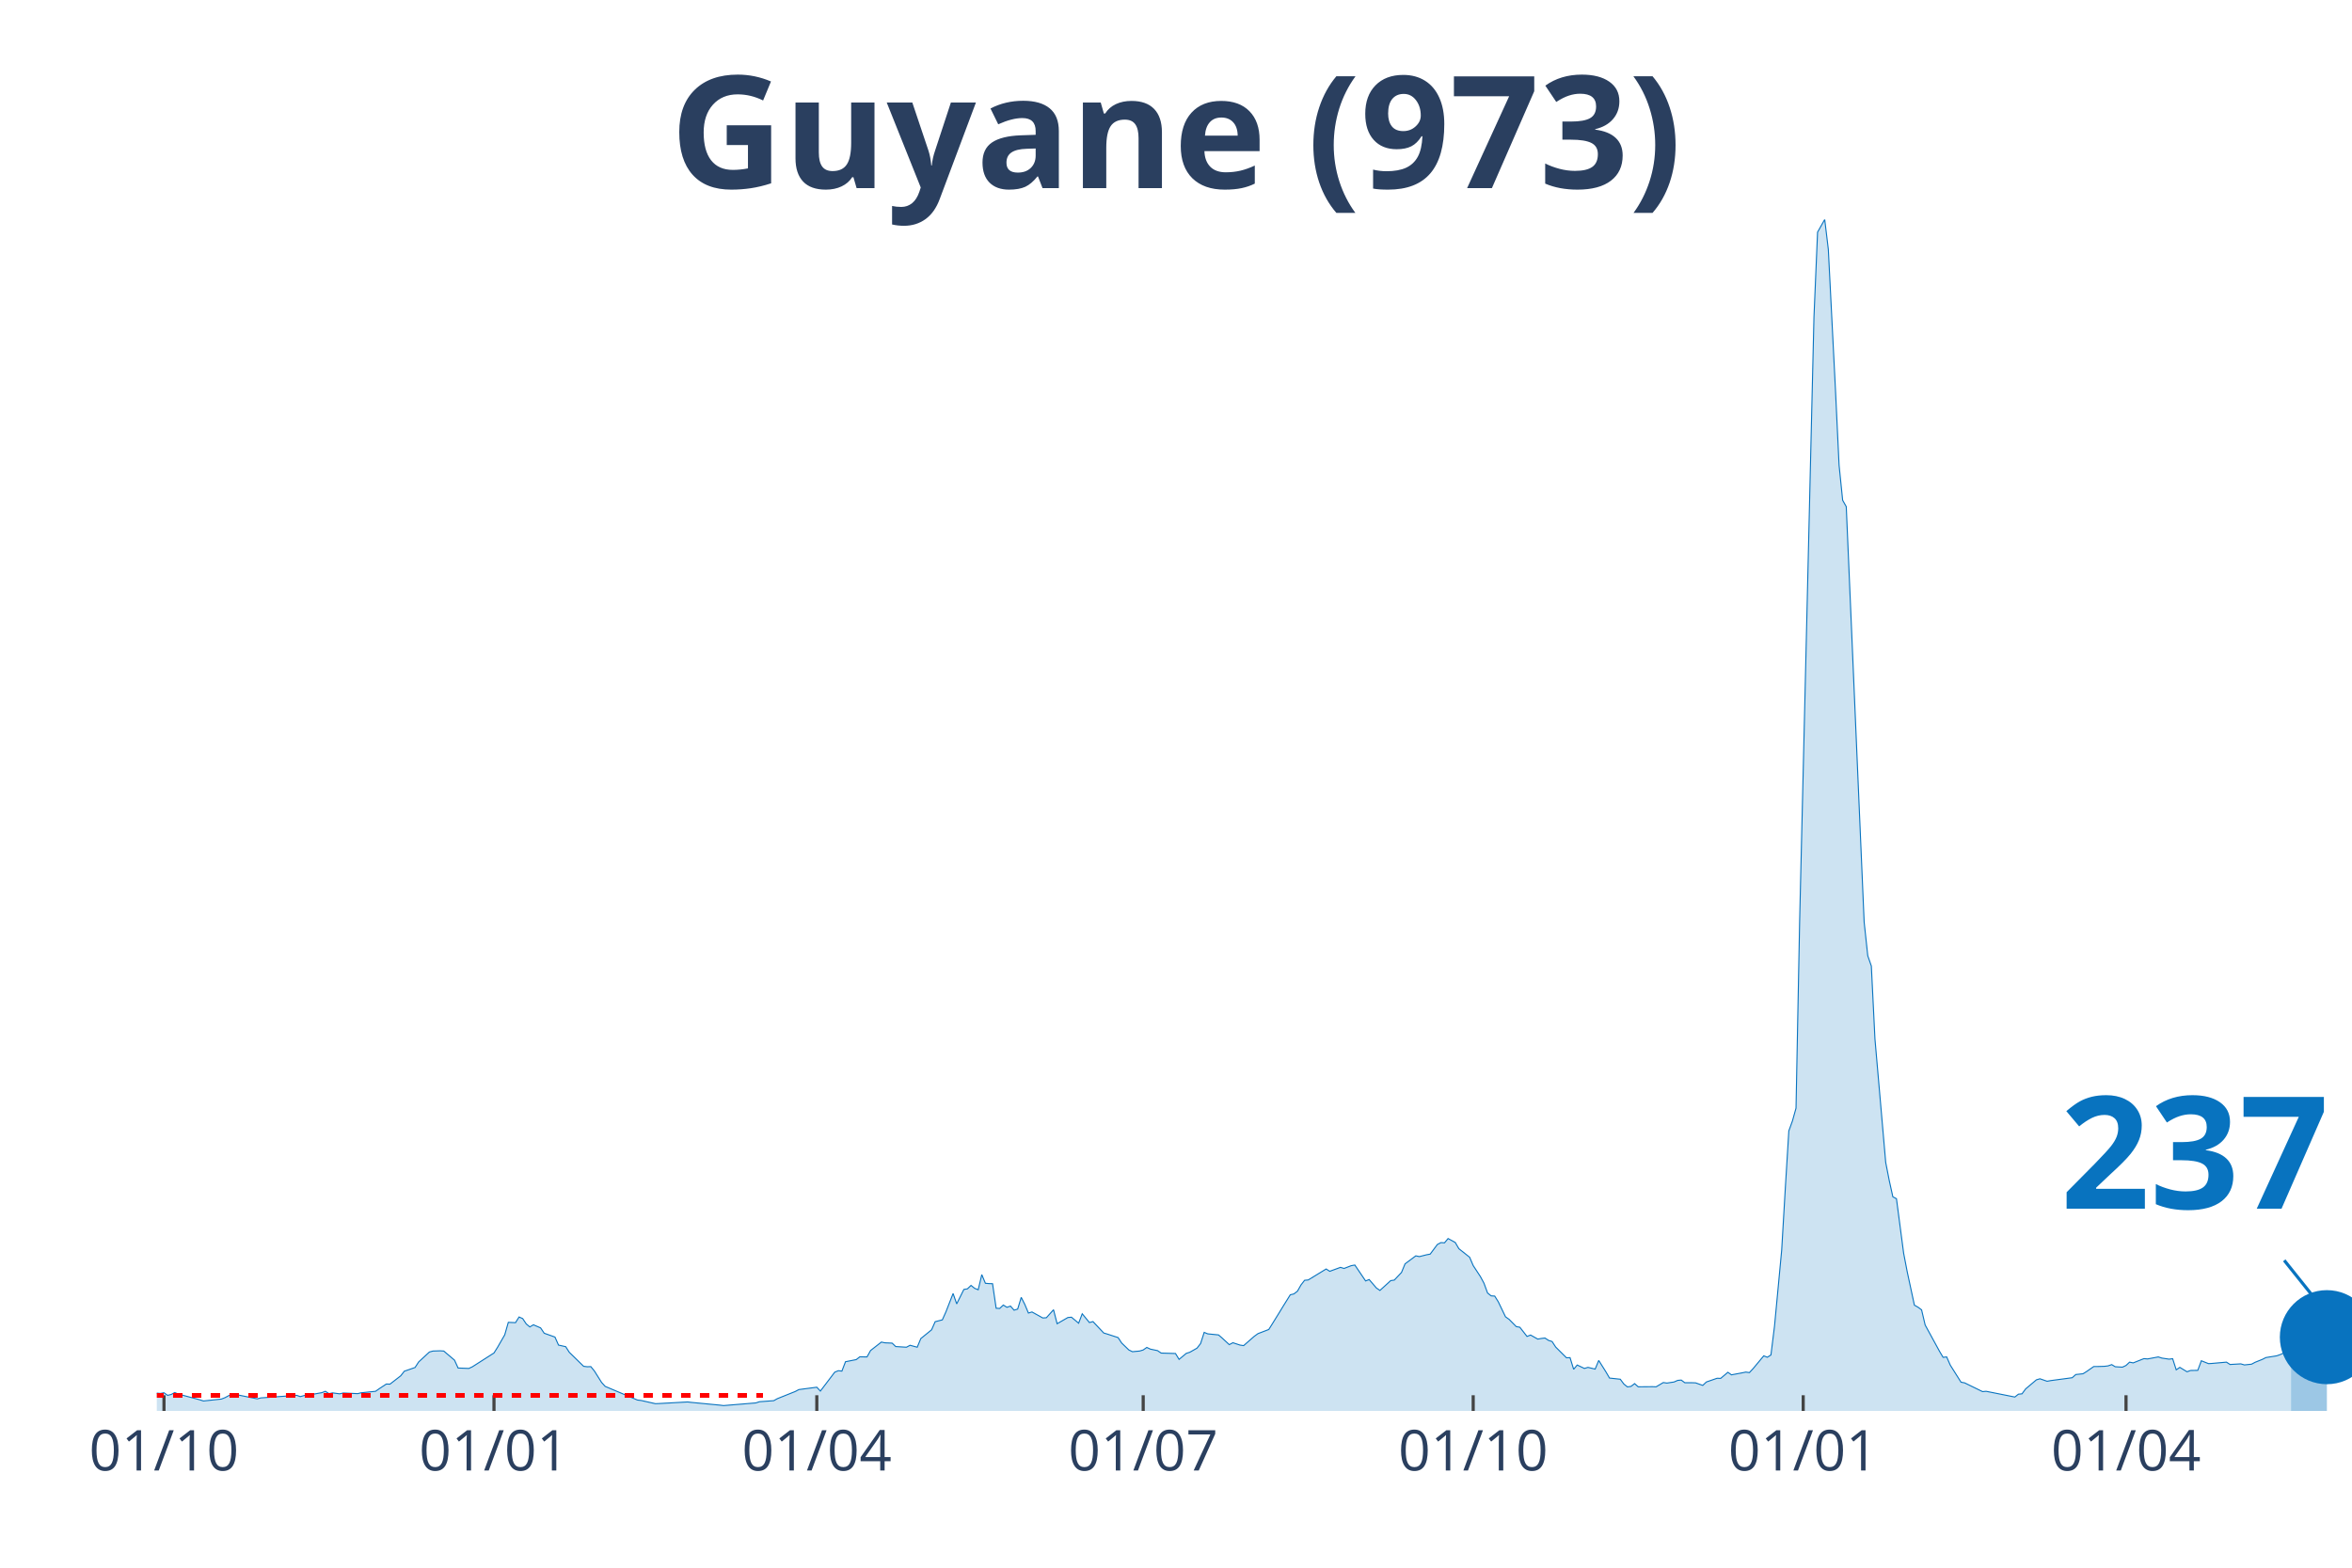
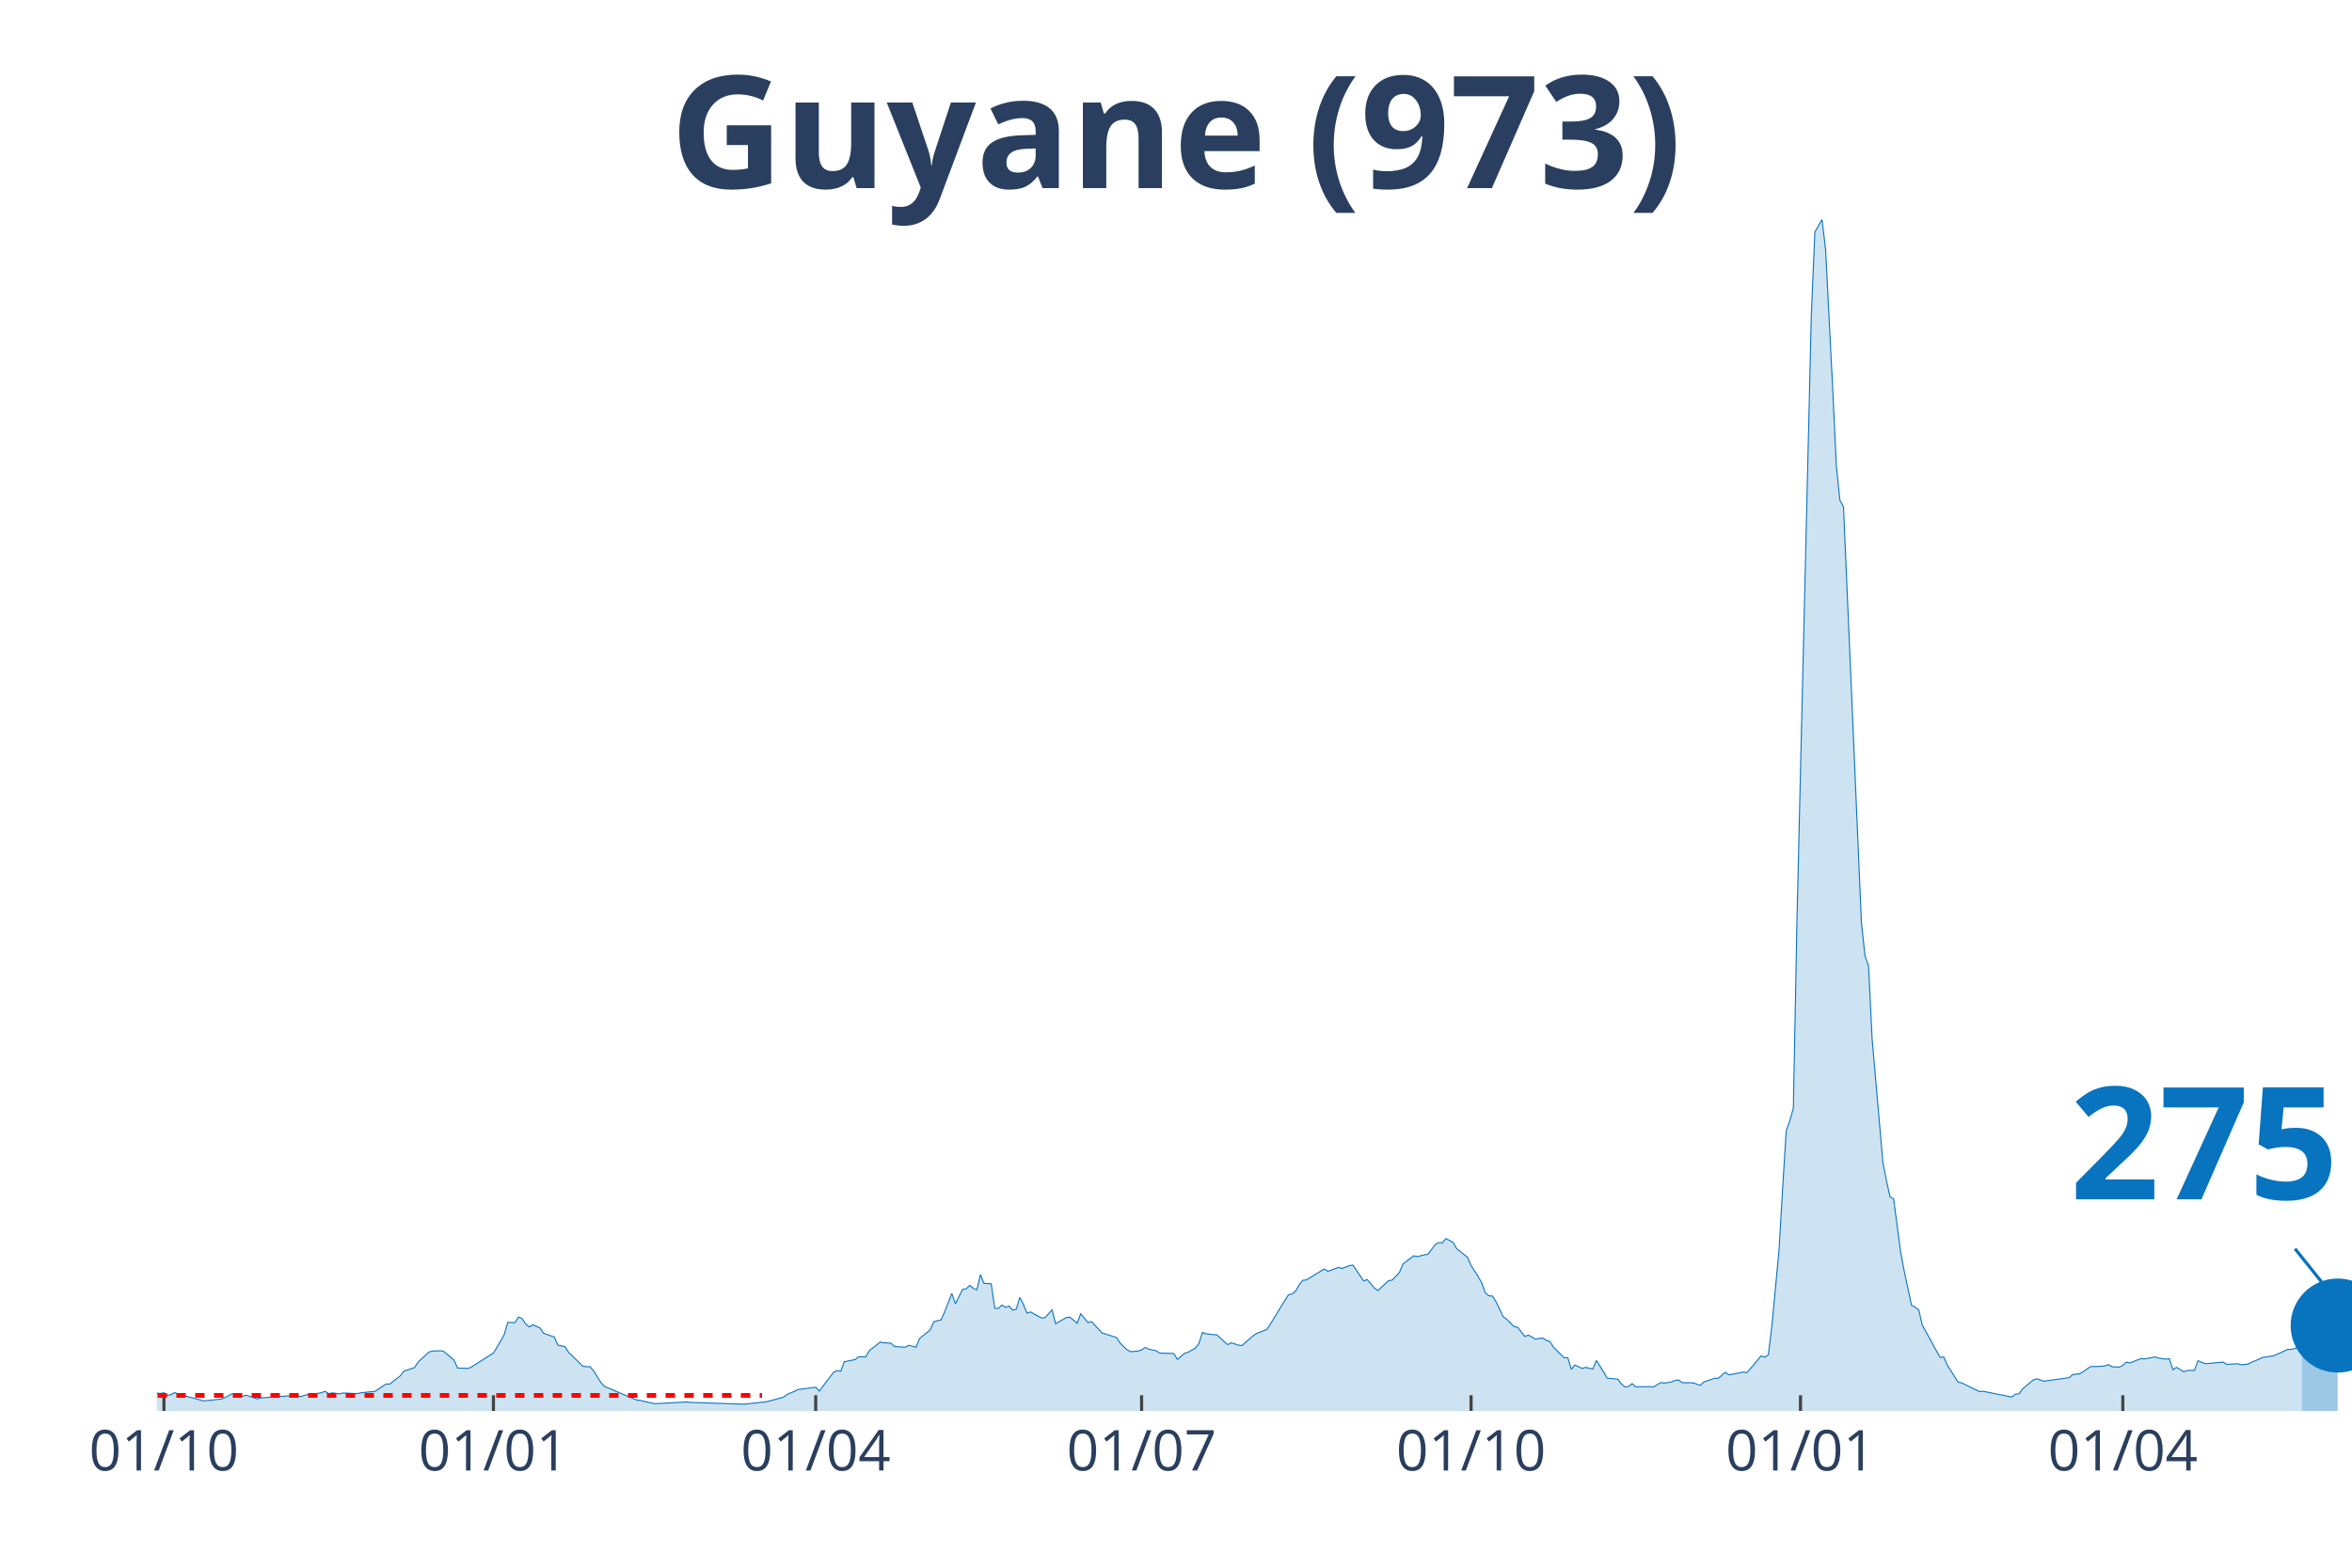
<svg xmlns="http://www.w3.org/2000/svg" class="main-svg" width="1125" height="750" style="" viewBox="0 0 750 500">
  <rect x="0" y="0" width="750" height="500" style="fill: rgb(0, 0, 0); fill-opacity: 0;" />
-   <defs id="defs-5c415f">
+   <defs id="defs-452949">
    <g class="clips">
-       <clipPath id="clip5c415fxyplot" class="plotclip">
+       <clipPath id="clip452949xyplot" class="plotclip">
        <rect width="700" height="380" />
      </clipPath>
-       <clipPath class="axesclip" id="clip5c415fx">
+       <clipPath class="axesclip" id="clip452949x">
        <rect x="50" y="0" width="700" height="500" />
      </clipPath>
-       <clipPath class="axesclip" id="clip5c415fy">
+       <clipPath class="axesclip" id="clip452949y">
        <rect x="0" y="70" width="750" height="380" />
      </clipPath>
-       <clipPath class="axesclip" id="clip5c415fxy">
+       <clipPath class="axesclip" id="clip452949xy">
        <rect x="50" y="70" width="700" height="380" />
      </clipPath>
    </g>
    <g class="gradients" />
-     <g class="patterns" />
  </defs>
  <g class="bglayer">
    <rect class="bg" x="50" y="70" width="700" height="380" style="fill: rgb(0, 0, 0); fill-opacity: 0; stroke-width: 0;" />
  </g>
  <g class="layer-below">
    <g class="imagelayer" />
    <g class="shapelayer" />
  </g>
  <g class="cartesianlayer">
    <g class="subplot xy">
      <g class="layer-subplot">
        <g class="shapelayer" />
        <g class="imagelayer" />
      </g>
      <g class="gridlayer">
        <g class="x">
-           <path class="xgrid crisp" transform="translate(52.29,0)" d="M0,70v380" style="stroke: rgb(255, 255, 255); stroke-opacity: 1; stroke-width: 1px;" />
-           <path class="xgrid crisp" transform="translate(157.52,0)" d="M0,70v380" style="stroke: rgb(255, 255, 255); stroke-opacity: 1; stroke-width: 1px;" />
-           <path class="xgrid crisp" transform="translate(260.46,0)" d="M0,70v380" style="stroke: rgb(255, 255, 255); stroke-opacity: 1; stroke-width: 1px;" />
-           <path class="xgrid crisp" transform="translate(364.54,0)" d="M0,70v380" style="stroke: rgb(255, 255, 255); stroke-opacity: 1; stroke-width: 1px;" />
-           <path class="xgrid crisp" transform="translate(469.77,0)" d="M0,70v380" style="stroke: rgb(255, 255, 255); stroke-opacity: 1; stroke-width: 1px;" />
-           <path class="xgrid crisp" transform="translate(575,0)" d="M0,70v380" style="stroke: rgb(255, 255, 255); stroke-opacity: 1; stroke-width: 1px;" />
-           <path class="xgrid crisp" transform="translate(677.94,0)" d="M0,70v380" style="stroke: rgb(255, 255, 255); stroke-opacity: 1; stroke-width: 1px;" />
+           <path class="xgrid crisp" transform="translate(52.28,0)" d="M0,70v380" style="stroke: rgb(255, 255, 255); stroke-opacity: 1; stroke-width: 1px;" />
+           <path class="xgrid crisp" transform="translate(157.34,0)" d="M0,70v380" style="stroke: rgb(255, 255, 255); stroke-opacity: 1; stroke-width: 1px;" />
+           <path class="xgrid crisp" transform="translate(260.11,0)" d="M0,70v380" style="stroke: rgb(255, 255, 255); stroke-opacity: 1; stroke-width: 1px;" />
+           <path class="xgrid crisp" transform="translate(364.03,0)" d="M0,70v380" style="stroke: rgb(255, 255, 255); stroke-opacity: 1; stroke-width: 1px;" />
+           <path class="xgrid crisp" transform="translate(469.09,0)" d="M0,70v380" style="stroke: rgb(255, 255, 255); stroke-opacity: 1; stroke-width: 1px;" />
+           <path class="xgrid crisp" transform="translate(574.14,0)" d="M0,70v380" style="stroke: rgb(255, 255, 255); stroke-opacity: 1; stroke-width: 1px;" />
+           <path class="xgrid crisp" transform="translate(676.92,0)" d="M0,70v380" style="stroke: rgb(255, 255, 255); stroke-opacity: 1; stroke-width: 1px;" />
        </g>
        <g class="y" />
      </g>
      <g class="zerolinelayer" />
      <path class="xlines-below" />
      <path class="ylines-below" />
      <g class="overlines-below" />
      <g class="xaxislayer-below" />
      <g class="yaxislayer-below" />
      <g class="overaxes-below" />
-       <g class="plot" transform="translate(50,70)" clip-path="url(#clip5c415fxyplot)">
+       <g class="plot" transform="translate(50, 70)" clip-path="url('#clip452949xyplot')">
        <g class="scatterlayer mlayer">
-           <g class="trace scatter trace4170c1" style="stroke-miterlimit: 2;">
+           <g class="trace scatter trace977afc" style="stroke-miterlimit: 2;">
            <g class="fills">
              <g>
-                 <path class="js-fill" d="M680.56,380L-155.56,380L-155.56,379.74L-152.12,378.55L-150.98,377.62L-145.26,374.62L-144.12,374.83L-133.82,371.97L-132.68,370.54L-129.25,365.98L-128.1,362.71L-123.53,356.72L-122.39,348.72L-115.52,334.52L-114.38,335.27L-113.24,335.64L-112.09,338.5L-110.95,338.88L-109.8,336.26L-107.52,334.9L-106.37,336.97L-105.23,336.6L-104.08,333.19L-102.94,333.26L-101.8,335.85L-100.65,336.22L-99.51,338.88L-96.08,343.03L-94.93,346.06L-92.65,348.75L-91.5,352.15L-88.07,358.32L-86.93,358.93L-85.78,357.29L-84.64,358.42L-83.5,357.19L-82.35,355.93L-81.21,357.84L-77.78,357.09L-76.63,358.01L-68.63,365.06L-67.48,364.58L-64.05,367.17L-62.91,367.85L-59.48,369.04L-58.33,369.17L-56.05,369.31L-54.9,369.41L-43.46,372.31L-42.32,371.63L-37.75,371.83L-36.6,370.81L-34.31,371.08L-33.17,371.76L-28.59,372.58L-27.45,372.95L-25.16,372.34L-24.02,372.89L-20.59,373.5L-19.44,373.6L-17.16,374.89L-16.01,374.55L-10.29,374.69L-9.15,374.04L-6.86,374.04L-5.72,373.94L-3.43,373.6L-2.29,374.14L1.14,374.42L2.29,374.21L3.43,375.03L4.58,374.76L5.72,374.14L6.86,374.62L13.73,376.46L14.87,376.83L20.59,376.22L21.73,375.78L24.02,374.55L25.16,374.76L32.03,376.15L33.17,375.85L44.61,375.03L45.75,375.44L49.18,374.49L50.33,374.59L52.61,374.18L53.76,373.74L54.9,374.49L56.05,374.25L58.33,374.55L59.48,374.28L64.05,374.49L65.2,374.21L69.77,373.74L70.92,372.92L73.2,371.42L74.35,371.46L77.78,368.8L78.92,367.34L82.35,366.15L83.5,364.38L86.93,361.21L88.07,360.9L90.36,360.83L91.5,360.9L94.93,363.8L96.08,366.32L99.51,366.45L100.65,365.91L107.52,361.52L108.66,359.71L110.95,355.73L112.09,351.75L114.38,351.85L115.52,350.04L116.67,350.55L117.81,352.26L118.95,353.21L120.1,352.53L122.39,353.52L123.53,355.22L126.96,356.44L128.1,359L130.39,359.51L131.54,361.31L136.11,365.77L137.25,365.91L138.4,365.87L139.54,367.27L141.83,370.91L142.97,372.17L153.27,376.53L154.41,376.66L158.99,377.69L160.13,377.65L169.28,377.14L170.42,377.28L179.58,378.16L180.72,378.3L191.01,377.45L192.16,377.07L196.73,376.73L197.88,376.09L203.59,373.8L204.74,373.19L210.46,372.44L211.6,373.67L216.18,367.64L217.32,367.17L218.46,367.3L219.61,364.31L223.04,363.63L224.18,362.74L226.47,362.78L227.61,360.73L231.05,358.04L232.19,358.28L234.48,358.38L235.62,359.47L239.05,359.68L240.2,359.06L242.48,359.68L243.63,356.92L247.06,354.13L248.2,351.54L250.49,350.96L251.63,348.41L253.92,342.55L255.07,345.86L257.35,341.26L258.5,341.06L259.64,339.97L260.78,340.89L261.93,341.36L263.07,336.53L264.22,339.29L265.36,339.39L266.5,339.42L267.65,347.25L268.79,347.32L269.93,346.23L271.08,346.95L272.22,346.57L273.37,347.87L274.51,347.52L275.65,343.78L276.8,346.06L277.94,348.78L279.08,348.44L282.52,350.35L283.66,350.28L285.95,347.73L287.09,352.19L290.52,350.21L291.67,350.11L293.95,352.02L295.1,349.02L297.39,351.81L298.53,351.51L301.96,355.15L303.1,355.49L306.54,356.61L307.68,358.35L309.97,360.56L311.11,361.11L313.4,360.9L314.54,360.56L315.69,359.75L316.83,360.29L319.12,360.77L320.26,361.55L324.84,361.69L325.98,363.56L328.27,361.65L329.41,361.28L331.7,359.98L332.84,358.52L333.99,354.95L335.13,355.42L338.56,355.76L339.71,356.75L341.99,358.86L343.14,358.25L345.42,359L346.57,359.17L350,356.17L351.14,355.35L354.58,354.03L355.72,352.22L358.01,348.51L359.15,346.64L361.44,342.96L362.58,342.69L363.73,341.81L364.87,339.8L366.01,338.33L367.16,338.23L372.88,334.73L374.02,335.47L377.45,334.21L378.59,334.56L380.88,333.67L382.03,333.47L385.46,338.54L386.6,338.1L388.89,340.78L390.03,341.57L393.46,338.44L394.61,338.27L396.9,335.85L398.04,333.09L401.47,330.54L402.61,330.78L404.9,330.2L406.05,329.99L408.33,326.93L409.48,326.32L410.62,326.39L411.76,325.02L414.05,326.28L415.2,328.26L418.63,330.98L419.77,333.64L422.06,337.14L423.2,339.25L424.35,342.38L425.49,343.3L426.63,343.37L427.78,345.21L430.07,349.98L431.21,350.79L433.5,353.11L434.64,353.31L436.93,356.24L438.07,355.8L440.36,357.09L441.5,356.89L442.65,356.75L443.79,357.5L444.93,357.87L446.08,359.64L449.51,363.05L450.65,363.01L451.8,366.72L452.94,365.36L455.23,366.45L456.37,366.11L458.66,366.66L459.8,363.9L462.09,367.54L463.24,369.52L466.67,369.89L467.81,371.42L468.95,372.34L470.1,372.17L471.24,371.29L472.39,372.31L476.96,372.27L478.1,372.31L480.39,370.95L481.54,371.12L483.82,370.77L484.97,370.26L486.11,370.16L487.25,371.01L489.54,371.01L490.69,371.05L492.97,371.86L494.12,370.77L497.55,369.58L498.69,369.62L500.98,367.68L502.12,368.49L505.56,367.85L506.7,367.61L507.84,367.78L508.99,366.55L512.42,362.43L513.56,362.88L514.71,362.16L515.85,352.97L518.14,328.7L519.28,309.23L520.42,290.68L521.57,287.51L522.71,283.43L523.86,223.99L528.43,31.18L529.58,4.05L531.86,0L533.01,9.53L535.29,54.33L536.44,78.36L537.58,89.56L538.73,91.6L544.44,224.13L545.59,234.82L546.73,238.12L547.88,261.37L551.31,300.75L552.45,306.57L553.59,311.71L554.74,312.33L557.03,329.72L558.17,335.64L560.46,346.27L561.6,346.91L562.75,347.76L563.89,352.6L568.46,360.97L569.61,362.91L570.75,362.78L571.9,365.4L575.33,370.84L576.47,371.05L582.19,373.84L583.33,373.74L592.48,375.57L593.63,374.66L594.77,374.55L595.92,372.99L599.35,370.09L600.49,369.75L602.78,370.54L603.92,370.33L610.78,369.41L611.93,368.39L614.22,368.15L615.36,367.44L617.65,365.84L618.79,365.84L621.08,365.77L622.22,365.63L623.37,365.23L624.51,365.91L626.8,366.04L627.94,365.5L629.08,364.44L630.23,364.68L633.66,363.32L634.8,363.42L638.24,362.78L639.38,363.15L641.67,363.49L642.81,363.35L643.95,366.89L645.1,366.11L647.39,367.51L648.53,367.1L650.82,367.06L651.96,364L654.25,364.92L655.39,364.85L659.97,364.44L661.11,365.19L664.54,364.99L665.69,365.33L667.97,365.09L669.12,364.48L671.41,363.56L672.55,362.98L675.98,362.43L677.12,362.03L680.56,360.46" style="fill: rgb(8, 115, 191); fill-opacity: 0.2; stroke-width: 0;" />
+                 <path class="js-fill" d="M684.01,380L-155.3,380L-155.3,379.74L-151.88,378.55L-150.73,377.62L-145.02,374.62L-143.88,374.83L-133.61,371.97L-132.46,370.54L-129.04,365.98L-127.9,362.71L-123.33,356.72L-122.19,348.72L-115.33,334.52L-114.19,335.27L-113.05,335.64L-111.91,338.5L-110.77,338.88L-109.62,336.26L-107.34,334.9L-106.2,336.97L-105.06,336.6L-103.92,333.19L-102.77,333.26L-101.63,335.85L-100.49,336.22L-99.35,338.88L-95.92,343.03L-94.78,346.06L-92.5,348.75L-91.35,352.15L-87.93,358.32L-86.79,358.93L-85.64,357.29L-84.5,358.42L-83.36,357.19L-82.22,355.93L-81.08,357.84L-77.65,357.09L-76.51,358.01L-68.52,365.06L-67.37,364.58L-63.95,367.17L-62.81,367.85L-59.38,369.04L-58.24,369.17L-55.95,369.31L-54.81,369.41L-43.39,372.31L-42.25,371.63L-37.68,371.83L-36.54,370.81L-34.26,371.08L-33.12,371.76L-28.55,372.58L-27.41,372.95L-25.12,372.34L-23.98,372.89L-20.55,373.5L-19.41,373.6L-17.13,374.89L-15.99,374.55L-10.28,374.69L-9.14,374.04L-6.85,374.04L-5.71,373.94L-3.43,373.6L-2.28,374.14L1.14,374.42L2.28,374.21L3.43,375.03L4.57,374.76L5.71,374.14L6.85,374.62L13.7,376.46L14.85,376.83L20.55,376.22L21.7,375.78L23.98,374.55L25.12,374.76L27.41,375.3L28.55,375L31.97,376.15L33.12,375.85L44.54,375.03L45.68,375.44L49.1,374.49L50.24,374.59L52.53,374.18L53.67,373.74L54.81,374.49L55.95,374.25L58.24,374.55L59.38,374.28L63.95,374.49L65.09,374.21L69.66,373.74L70.8,372.92L73.08,371.42L74.23,371.46L77.65,368.8L78.79,367.34L82.22,366.15L83.36,364.38L86.79,361.21L87.93,360.9L90.21,360.83L91.35,360.9L94.78,363.8L95.92,366.32L99.35,366.45L100.49,365.91L107.34,361.52L108.48,359.71L110.77,355.73L111.91,351.75L114.19,351.85L115.33,350.04L116.48,350.55L117.62,352.26L118.76,353.21L119.9,352.53L122.19,353.52L123.33,355.22L126.75,356.44L127.9,359L130.18,359.51L131.32,361.31L135.89,365.77L137.03,365.91L138.17,365.87L139.31,367.27L141.6,370.91L142.74,372.17L153.02,376.53L154.16,376.66L158.73,377.69L159.87,377.65L169,377.14L170.15,377.28L187.28,377.86L188.42,377.75L194.13,377.11L195.27,376.87L199.84,375.61L200.98,374.72L203.26,373.8L204.4,373.19L210.11,372.44L211.26,373.67L215.82,367.64L216.97,367.17L218.11,367.3L219.25,364.31L222.68,363.63L223.82,362.74L226.1,362.78L227.24,360.73L230.67,358.04L231.81,358.28L234.09,358.38L235.24,359.47L238.66,359.68L239.8,359.06L242.09,359.68L243.23,356.92L246.66,354.13L247.8,351.54L250.08,350.96L251.22,348.41L253.51,342.55L254.65,345.86L256.93,341.26L258.08,341.06L259.22,339.97L260.36,340.89L261.5,341.36L262.64,336.53L263.78,339.29L264.93,339.39L266.07,339.42L267.21,347.25L268.35,347.32L269.49,346.23L270.64,346.95L271.78,346.57L272.92,347.87L274.06,347.52L275.2,343.78L276.35,346.06L277.49,348.78L278.63,348.44L282.06,350.35L283.2,350.28L285.48,347.73L286.62,352.19L290.05,350.21L291.19,350.11L293.47,352.02L294.62,349.02L296.9,351.81L298.04,351.51L301.47,355.15L302.61,355.49L306.04,356.61L307.18,358.35L309.46,360.56L310.6,361.11L312.89,360.9L314.03,360.56L315.17,359.75L316.31,360.29L318.6,360.77L319.74,361.55L324.31,361.69L325.45,363.56L327.73,361.65L328.87,361.28L331.16,359.98L332.3,358.52L333.44,354.95L334.58,355.42L338.01,355.76L339.15,356.75L341.44,358.86L342.58,358.25L344.86,359L346,359.17L349.43,356.17L350.57,355.35L354,354.03L355.14,352.22L357.42,348.51L358.56,346.64L360.85,342.96L361.99,342.69L363.13,341.81L364.27,339.8L365.42,338.33L366.56,338.23L372.27,334.73L373.41,335.47L376.84,334.21L377.98,334.56L380.26,333.67L381.4,333.47L384.83,338.54L385.97,338.1L388.25,340.78L389.4,341.57L392.82,338.44L393.96,338.27L396.25,335.85L397.39,333.09L400.82,330.54L401.96,330.78L404.24,330.2L405.38,329.99L407.67,326.93L408.81,326.32L409.95,326.39L411.09,325.02L413.38,326.28L414.52,328.26L417.94,330.98L419.09,333.64L421.37,337.14L422.51,339.25L423.65,342.38L424.8,343.3L425.94,343.37L427.08,345.21L429.36,349.98L430.51,350.79L432.79,353.11L433.93,353.31L436.22,356.24L437.36,355.8L439.64,357.09L440.78,356.89L441.92,356.75L443.07,357.5L444.21,357.87L445.35,359.64L448.78,363.05L449.92,363.01L451.06,366.72L452.2,365.36L454.49,366.45L455.63,366.11L457.91,366.66L459.05,363.9L461.34,367.54L462.48,369.52L465.91,369.89L467.05,371.42L468.19,372.34L469.33,372.17L470.47,371.29L471.62,372.31L476.18,372.27L477.32,372.31L479.61,370.95L480.75,371.12L483.03,370.77L484.18,370.26L485.32,370.16L486.46,371.01L488.74,371.01L489.89,371.05L492.17,371.86L493.31,370.77L496.74,369.58L497.88,369.62L500.16,367.68L501.31,368.49L504.73,367.85L505.87,367.61L507.01,367.78L508.16,366.55L511.58,362.43L512.72,362.88L513.87,362.16L515.01,352.97L517.29,328.7L518.43,309.23L519.58,290.68L520.72,287.51L521.86,283.43L523,223.99L527.57,31.18L528.71,4.05L531,0L532.14,9.53L534.42,54.33L535.56,78.36L536.7,89.56L537.85,91.6L543.56,224.13L544.7,234.82L545.84,238.12L546.98,261.37L550.41,300.75L551.55,306.57L552.69,311.71L553.83,312.33L556.12,329.72L557.26,335.64L559.54,346.27L560.69,346.91L561.83,347.76L562.97,352.6L567.54,360.97L568.68,362.91L569.82,362.78L570.96,365.4L574.39,370.84L575.53,371.05L581.24,373.84L582.38,373.74L591.52,375.57L592.66,374.66L593.8,374.55L594.94,372.99L598.37,370.09L599.51,369.75L601.79,370.54L602.94,370.33L609.79,369.41L610.93,368.39L613.21,368.15L614.36,367.44L616.64,365.84L617.78,365.84L620.07,365.77L621.21,365.63L622.35,365.23L623.49,365.91L625.77,366.04L626.92,365.5L628.06,364.44L629.2,364.68L632.63,363.32L633.77,363.42L637.19,362.78L638.34,363.15L640.62,363.49L641.76,363.35L642.9,366.89L644.05,366.11L646.33,367.51L647.47,367.1L649.76,367.06L650.9,364L653.18,364.92L654.32,364.85L658.89,364.41L660.03,365.16L663.46,364.95L664.6,365.29L666.88,365.06L668.03,364.44L670.31,363.52L671.45,362.95L674.88,362.43L676.02,361.99L679.45,360.39L680.59,360.36L684.01,359.51" style="fill: rgb(8, 115, 191); fill-opacity: 0.2; stroke-width: 0;" />
              </g>
            </g>
            <g class="errorbars" />
            <g class="lines">
-               <path class="js-line" d="M-155.56,379.74L-152.12,378.55L-150.98,377.62L-145.26,374.62L-144.12,374.83L-133.82,371.97L-132.68,370.54L-129.25,365.98L-128.1,362.71L-123.53,356.72L-122.39,348.72L-115.52,334.52L-114.38,335.27L-113.24,335.64L-112.09,338.5L-110.95,338.88L-109.8,336.26L-107.52,334.9L-106.37,336.97L-105.23,336.6L-104.08,333.19L-102.94,333.26L-101.8,335.85L-100.65,336.22L-99.51,338.88L-96.08,343.03L-94.93,346.06L-92.65,348.75L-91.5,352.15L-88.07,358.32L-86.93,358.93L-85.78,357.29L-84.64,358.42L-83.5,357.19L-82.35,355.93L-81.21,357.84L-77.78,357.09L-76.63,358.01L-68.63,365.06L-67.48,364.58L-64.05,367.17L-62.91,367.85L-59.48,369.04L-58.33,369.17L-56.05,369.31L-54.9,369.41L-43.46,372.31L-42.32,371.63L-37.75,371.83L-36.6,370.81L-34.31,371.08L-33.17,371.76L-28.59,372.58L-27.45,372.95L-25.16,372.34L-24.02,372.89L-20.59,373.5L-19.44,373.6L-17.16,374.89L-16.01,374.55L-10.29,374.69L-9.15,374.04L-6.86,374.04L-5.72,373.94L-3.43,373.6L-2.29,374.14L1.14,374.42L2.29,374.21L3.43,375.03L4.58,374.76L5.72,374.14L6.86,374.62L13.73,376.46L14.87,376.83L20.59,376.22L21.73,375.78L24.02,374.55L25.16,374.76L32.03,376.15L33.17,375.85L44.61,375.03L45.75,375.44L49.18,374.49L50.33,374.59L52.61,374.18L53.76,373.74L54.9,374.49L56.05,374.25L58.33,374.55L59.48,374.28L64.05,374.49L65.2,374.21L69.77,373.74L70.92,372.92L73.2,371.42L74.35,371.46L77.78,368.8L78.92,367.34L82.35,366.15L83.5,364.38L86.93,361.21L88.07,360.9L90.36,360.83L91.5,360.9L94.93,363.8L96.08,366.32L99.51,366.45L100.65,365.91L107.52,361.52L108.66,359.71L110.95,355.73L112.09,351.75L114.38,351.85L115.52,350.04L116.67,350.55L117.81,352.26L118.95,353.21L120.1,352.53L122.39,353.52L123.53,355.22L126.96,356.44L128.1,359L130.39,359.51L131.54,361.31L136.11,365.77L137.25,365.91L138.4,365.87L139.54,367.27L141.83,370.91L142.97,372.17L153.27,376.53L154.41,376.66L158.99,377.69L160.13,377.65L169.28,377.14L170.42,377.28L179.58,378.16L180.72,378.3L191.01,377.45L192.16,377.07L196.73,376.73L197.88,376.09L203.59,373.8L204.74,373.19L210.46,372.44L211.6,373.67L216.18,367.64L217.32,367.17L218.46,367.3L219.61,364.31L223.04,363.63L224.18,362.74L226.47,362.78L227.61,360.73L231.05,358.04L232.19,358.28L234.48,358.38L235.62,359.47L239.05,359.68L240.2,359.06L242.48,359.68L243.63,356.92L247.06,354.13L248.2,351.54L250.49,350.96L251.63,348.41L253.92,342.55L255.07,345.86L257.35,341.26L258.5,341.06L259.64,339.97L260.78,340.89L261.93,341.36L263.07,336.53L264.22,339.29L265.36,339.39L266.5,339.42L267.65,347.25L268.79,347.32L269.93,346.23L271.08,346.95L272.22,346.57L273.37,347.87L274.51,347.52L275.65,343.78L276.8,346.06L277.94,348.78L279.08,348.44L282.52,350.35L283.66,350.28L285.95,347.73L287.09,352.19L290.52,350.21L291.67,350.11L293.95,352.02L295.1,349.02L297.39,351.81L298.53,351.51L301.96,355.15L303.1,355.49L306.54,356.61L307.68,358.35L309.97,360.56L311.11,361.11L313.4,360.9L314.54,360.56L315.69,359.75L316.83,360.29L319.12,360.77L320.26,361.55L324.84,361.69L325.98,363.56L328.27,361.65L329.41,361.28L331.7,359.98L332.84,358.52L333.99,354.95L335.13,355.42L338.56,355.76L339.71,356.75L341.99,358.86L343.14,358.25L345.42,359L346.57,359.17L350,356.17L351.14,355.35L354.58,354.03L355.72,352.22L358.01,348.51L359.15,346.64L361.44,342.96L362.58,342.69L363.73,341.81L364.87,339.8L366.01,338.33L367.16,338.23L372.88,334.73L374.02,335.47L377.45,334.21L378.59,334.56L380.88,333.67L382.03,333.47L385.46,338.54L386.6,338.1L388.89,340.78L390.03,341.57L393.46,338.44L394.61,338.27L396.9,335.85L398.04,333.09L401.47,330.54L402.61,330.78L404.9,330.2L406.05,329.99L408.33,326.93L409.48,326.32L410.62,326.39L411.76,325.02L414.05,326.28L415.2,328.26L418.63,330.98L419.77,333.64L422.06,337.14L423.2,339.25L424.35,342.38L425.49,343.3L426.63,343.37L427.78,345.21L430.07,349.98L431.21,350.79L433.5,353.11L434.64,353.31L436.93,356.24L438.07,355.8L440.36,357.09L441.5,356.89L442.65,356.75L443.79,357.5L444.93,357.87L446.08,359.64L449.51,363.05L450.65,363.01L451.8,366.72L452.94,365.36L455.23,366.45L456.37,366.11L458.66,366.66L459.8,363.9L462.09,367.54L463.24,369.52L466.67,369.89L467.81,371.42L468.95,372.34L470.1,372.17L471.24,371.29L472.39,372.31L476.96,372.27L478.1,372.31L480.39,370.95L481.54,371.12L483.82,370.77L484.97,370.26L486.11,370.16L487.25,371.01L489.54,371.01L490.69,371.05L492.97,371.86L494.12,370.77L497.55,369.58L498.69,369.62L500.98,367.68L502.12,368.49L505.56,367.85L506.7,367.61L507.84,367.78L508.99,366.55L512.42,362.43L513.56,362.88L514.71,362.16L515.85,352.97L518.14,328.7L519.28,309.23L520.42,290.68L521.57,287.51L522.71,283.43L523.86,223.99L528.43,31.18L529.58,4.05L531.86,0L533.01,9.53L535.29,54.33L536.44,78.36L537.58,89.56L538.73,91.6L544.44,224.13L545.59,234.82L546.73,238.12L547.88,261.37L551.31,300.75L552.45,306.57L553.59,311.71L554.74,312.33L557.03,329.72L558.17,335.64L560.46,346.27L561.6,346.91L562.75,347.76L563.89,352.6L568.46,360.97L569.61,362.91L570.75,362.78L571.9,365.4L575.33,370.84L576.47,371.05L582.19,373.84L583.33,373.74L592.48,375.57L593.63,374.66L594.77,374.55L595.92,372.99L599.35,370.09L600.49,369.75L602.78,370.54L603.92,370.33L610.78,369.41L611.93,368.39L614.22,368.15L615.36,367.44L617.65,365.84L618.79,365.84L621.08,365.77L622.22,365.63L623.37,365.23L624.51,365.91L626.8,366.04L627.94,365.5L629.08,364.44L630.23,364.68L633.66,363.32L634.8,363.42L638.24,362.78L639.38,363.15L641.67,363.49L642.81,363.35L643.95,366.89L645.1,366.11L647.39,367.51L648.53,367.1L650.82,367.06L651.96,364L654.25,364.92L655.39,364.85L659.97,364.44L661.11,365.19L664.54,364.99L665.69,365.33L667.97,365.09L669.12,364.48L671.41,363.56L672.55,362.98L675.98,362.43L677.12,362.03L680.56,360.46" style="vector-effect: non-scaling-stroke; fill: none; stroke: rgb(8, 115, 191); stroke-opacity: 1; stroke-width: 0.5px; opacity: 1;" />
+               <path class="js-line" d="M-155.3,379.74L-151.88,378.55L-150.73,377.62L-145.02,374.62L-143.88,374.83L-133.61,371.97L-132.46,370.54L-129.04,365.98L-127.9,362.71L-123.33,356.72L-122.19,348.72L-115.33,334.52L-114.19,335.27L-113.05,335.64L-111.91,338.5L-110.77,338.88L-109.62,336.26L-107.34,334.9L-106.2,336.97L-105.06,336.6L-103.92,333.19L-102.77,333.26L-101.63,335.85L-100.49,336.22L-99.35,338.88L-95.92,343.03L-94.78,346.06L-92.5,348.75L-91.35,352.15L-87.93,358.32L-86.79,358.93L-85.64,357.29L-84.5,358.42L-83.36,357.19L-82.22,355.93L-81.08,357.84L-77.65,357.09L-76.51,358.01L-68.52,365.06L-67.37,364.58L-63.95,367.17L-62.81,367.85L-59.38,369.04L-58.24,369.17L-55.95,369.31L-54.81,369.41L-43.39,372.31L-42.25,371.63L-37.68,371.83L-36.54,370.81L-34.26,371.08L-33.12,371.76L-28.55,372.58L-27.41,372.95L-25.12,372.34L-23.98,372.89L-20.55,373.5L-19.41,373.6L-17.13,374.89L-15.99,374.55L-10.28,374.69L-9.14,374.04L-6.85,374.04L-5.71,373.94L-3.43,373.6L-2.28,374.14L1.14,374.42L2.28,374.21L3.43,375.03L4.57,374.76L5.71,374.14L6.85,374.62L13.7,376.46L14.85,376.83L20.55,376.22L21.7,375.78L23.98,374.55L25.12,374.76L27.41,375.3L28.55,375L31.97,376.15L33.12,375.85L44.54,375.03L45.68,375.44L49.1,374.49L50.24,374.59L52.53,374.18L53.67,373.74L54.81,374.49L55.95,374.25L58.24,374.55L59.38,374.28L63.95,374.49L65.09,374.21L69.66,373.74L70.8,372.92L73.08,371.42L74.23,371.46L77.65,368.8L78.79,367.34L82.22,366.15L83.36,364.38L86.79,361.21L87.93,360.9L90.21,360.83L91.35,360.9L94.78,363.8L95.92,366.32L99.35,366.45L100.49,365.91L107.34,361.52L108.48,359.71L110.77,355.73L111.91,351.75L114.19,351.85L115.33,350.04L116.48,350.55L117.62,352.26L118.76,353.21L119.9,352.53L122.19,353.52L123.33,355.22L126.75,356.44L127.9,359L130.18,359.51L131.32,361.31L135.89,365.77L137.03,365.91L138.17,365.87L139.31,367.27L141.6,370.91L142.74,372.17L153.02,376.53L154.16,376.66L158.73,377.69L159.87,377.65L169,377.14L170.15,377.28L187.28,377.86L188.42,377.75L194.13,377.11L195.27,376.87L199.84,375.61L200.98,374.72L203.26,373.8L204.4,373.19L210.11,372.44L211.26,373.67L215.82,367.64L216.97,367.17L218.11,367.3L219.25,364.31L222.68,363.63L223.82,362.74L226.1,362.78L227.24,360.73L230.67,358.04L231.81,358.28L234.09,358.38L235.24,359.47L238.66,359.68L239.8,359.06L242.09,359.68L243.23,356.92L246.66,354.13L247.8,351.54L250.08,350.96L251.22,348.41L253.51,342.55L254.65,345.86L256.93,341.26L258.08,341.06L259.22,339.97L260.36,340.89L261.5,341.36L262.64,336.53L263.78,339.29L264.93,339.39L266.07,339.42L267.21,347.25L268.35,347.32L269.49,346.23L270.64,346.95L271.78,346.57L272.92,347.87L274.06,347.52L275.2,343.78L276.35,346.06L277.49,348.78L278.63,348.44L282.06,350.35L283.2,350.28L285.48,347.73L286.62,352.19L290.05,350.21L291.19,350.11L293.47,352.02L294.62,349.02L296.9,351.81L298.04,351.51L301.47,355.15L302.61,355.49L306.04,356.61L307.18,358.35L309.46,360.56L310.6,361.11L312.89,360.9L314.03,360.56L315.17,359.75L316.31,360.29L318.6,360.77L319.74,361.55L324.31,361.69L325.45,363.56L327.73,361.65L328.87,361.28L331.16,359.98L332.3,358.52L333.44,354.95L334.58,355.42L338.01,355.76L339.15,356.75L341.44,358.86L342.58,358.25L344.86,359L346,359.17L349.43,356.17L350.57,355.35L354,354.03L355.14,352.22L357.42,348.51L358.56,346.64L360.85,342.96L361.99,342.69L363.13,341.81L364.27,339.8L365.42,338.33L366.56,338.23L372.27,334.73L373.41,335.47L376.84,334.21L377.98,334.56L380.26,333.67L381.4,333.47L384.83,338.54L385.97,338.1L388.25,340.78L389.4,341.57L392.82,338.44L393.96,338.27L396.25,335.85L397.39,333.09L400.82,330.54L401.96,330.78L404.24,330.2L405.38,329.99L407.67,326.93L408.81,326.32L409.95,326.39L411.09,325.02L413.38,326.28L414.52,328.26L417.94,330.98L419.09,333.64L421.37,337.14L422.51,339.25L423.65,342.38L424.8,343.3L425.94,343.37L427.08,345.21L429.36,349.98L430.51,350.79L432.79,353.11L433.93,353.31L436.22,356.24L437.36,355.8L439.64,357.09L440.78,356.89L441.92,356.75L443.07,357.5L444.21,357.87L445.35,359.64L448.78,363.05L449.92,363.01L451.06,366.72L452.2,365.36L454.49,366.45L455.63,366.11L457.91,366.66L459.05,363.9L461.34,367.54L462.48,369.52L465.91,369.89L467.05,371.42L468.19,372.34L469.33,372.17L470.47,371.29L471.62,372.31L476.18,372.27L477.32,372.31L479.61,370.95L480.75,371.12L483.03,370.77L484.18,370.26L485.32,370.16L486.46,371.01L488.74,371.01L489.89,371.05L492.17,371.86L493.31,370.77L496.74,369.58L497.88,369.62L500.16,367.68L501.31,368.49L504.73,367.85L505.87,367.61L507.01,367.78L508.16,366.55L511.58,362.43L512.72,362.88L513.87,362.16L515.01,352.97L517.29,328.7L518.43,309.23L519.58,290.68L520.72,287.51L521.86,283.43L523,223.99L527.57,31.18L528.71,4.05L531,0L532.14,9.53L534.42,54.33L535.56,78.36L536.7,89.56L537.85,91.6L543.56,224.13L544.7,234.82L545.84,238.12L546.98,261.37L550.41,300.75L551.55,306.57L552.69,311.71L553.83,312.33L556.12,329.72L557.26,335.64L559.54,346.27L560.69,346.91L561.83,347.76L562.97,352.6L567.54,360.97L568.68,362.91L569.82,362.78L570.96,365.4L574.39,370.84L575.53,371.05L581.24,373.84L582.38,373.74L591.52,375.57L592.66,374.66L593.8,374.55L594.94,372.99L598.37,370.09L599.51,369.75L601.79,370.54L602.94,370.33L609.79,369.41L610.93,368.39L613.21,368.15L614.36,367.44L616.64,365.84L617.78,365.84L620.07,365.77L621.21,365.63L622.35,365.23L623.49,365.91L625.77,366.04L626.92,365.5L628.06,364.44L629.2,364.68L632.63,363.32L633.77,363.42L637.19,362.78L638.34,363.15L640.62,363.49L641.76,363.35L642.9,366.89L644.05,366.11L646.33,367.51L647.47,367.1L649.76,367.06L650.9,364L653.18,364.92L654.32,364.85L658.89,364.41L660.03,365.16L663.46,364.95L664.6,365.29L666.88,365.06L668.03,364.44L670.31,363.52L671.45,362.95L674.88,362.43L676.02,361.99L679.45,360.39L680.59,360.36L684.01,359.51" style="vector-effect: non-scaling-stroke; fill: none; stroke: rgb(8, 115, 191); stroke-opacity: 1; stroke-width: 0.5px; opacity: 1;" />
            </g>
            <g class="points" />
            <g class="text" />
          </g>
-           <g class="trace scatter tracee8404d" style="stroke-miterlimit: 2;">
+           <g class="trace scatter trace0ad918" style="stroke-miterlimit: 2;">
            <g class="fills">
              <g>
-                 <path class="js-fill" d="M691.99,380L680.56,380L680.56,360.46L683.99,360.26L685.13,359.54L686.27,358.83L687.42,361.75L689.71,359.06L690.85,359.23L691.99,356.48" style="fill: rgb(8, 115, 191); fill-opacity: 0.4; stroke-width: 0;" />
+                 <path class="js-fill" d="M695.43,380L684.01,380L684.01,359.51L685.15,358.79L686.3,361.72L688.58,359.03L689.72,359.23L690.86,356.51L692.01,355.9L693.15,355.8L694.29,352.29L695.43,352.77" style="fill: rgb(8, 115, 191); fill-opacity: 0.4; stroke-width: 0;" />
              </g>
            </g>
            <g class="errorbars" />
            <g class="lines">
-               <path class="js-line" d="M680.56,360.46L683.99,360.26L685.13,359.54L686.27,358.83L687.42,361.75L689.71,359.06L690.85,359.23L691.99,356.48" style="vector-effect: non-scaling-stroke; fill: none; stroke: rgb(8, 115, 191); stroke-opacity: 1; stroke-width: 2px; opacity: 1;" />
+               <path class="js-line" d="M684.01,359.51L685.15,358.79L686.3,361.72L688.58,359.03L689.72,359.23L690.86,356.51L692.01,355.9L693.15,355.8L694.29,352.29L695.43,352.77" style="vector-effect: non-scaling-stroke; fill: none; stroke: rgb(8, 115, 191); stroke-opacity: 1; stroke-width: 2px; opacity: 1;" />
            </g>
            <g class="points" />
            <g class="text" />
          </g>
-           <g class="trace scatter tracec7b366" style="stroke-miterlimit: 2; opacity: 1;">
+           <g class="trace scatter trace4d53aa" style="stroke-miterlimit: 2; opacity: 1;">
            <g class="fills" />
            <g class="errorbars" />
            <g class="lines" />
            <g class="points">
-               <path class="point" transform="translate(691.99,356.48)" d="M15,0A15,15 0 1,1 0,-15A15,15 0 0,1 15,0Z" style="opacity: 1; stroke-width: 0px; fill: rgb(8, 115, 191); fill-opacity: 1;" />
+               <path class="point" transform="translate(695.43,352.77)" d="M15,0A15,15 0 1,1 0,-15A15,15 0 0,1 15,0Z" style="opacity: 1; stroke-width: 0px; fill: rgb(8, 115, 191); fill-opacity: 1;" />
            </g>
            <g class="text" />
          </g>
        </g>
      </g>
      <g class="overplot" />
-       <path class="xlines-above crisp" d="" style="fill: none; stroke-width: 1px; stroke: rgb(0, 0, 0); stroke-opacity: 0;" />
-       <path class="ylines-above crisp" d="M0,0" style="fill: none;" />
+       <path class="xlines-above crisp" style="fill: none; stroke-width: 1px; stroke: rgb(0, 0, 0); stroke-opacity: 0;" d="" />
+       <path class="ylines-above crisp" style="fill: none;" d="M0,0" />
      <g class="overlines-above" />
      <g class="xaxislayer-above">
-         <path class="xtick ticks crisp" d="M0,450v-5" transform="translate(52.29,0)" style="stroke: rgb(68, 68, 68); stroke-opacity: 1; stroke-width: 1px;" />
-         <path class="xtick ticks crisp" d="M0,450v-5" transform="translate(157.52,0)" style="stroke: rgb(68, 68, 68); stroke-opacity: 1; stroke-width: 1px;" />
-         <path class="xtick ticks crisp" d="M0,450v-5" transform="translate(260.46,0)" style="stroke: rgb(68, 68, 68); stroke-opacity: 1; stroke-width: 1px;" />
-         <path class="xtick ticks crisp" d="M0,450v-5" transform="translate(364.54,0)" style="stroke: rgb(68, 68, 68); stroke-opacity: 1; stroke-width: 1px;" />
-         <path class="xtick ticks crisp" d="M0,450v-5" transform="translate(469.77,0)" style="stroke: rgb(68, 68, 68); stroke-opacity: 1; stroke-width: 1px;" />
-         <path class="xtick ticks crisp" d="M0,450v-5" transform="translate(575,0)" style="stroke: rgb(68, 68, 68); stroke-opacity: 1; stroke-width: 1px;" />
-         <path class="xtick ticks crisp" d="M0,450v-5" transform="translate(677.94,0)" style="stroke: rgb(68, 68, 68); stroke-opacity: 1; stroke-width: 1px;" />
+         <path class="xtick ticks crisp" d="M0,450v-5" transform="translate(52.28,0)" style="stroke: rgb(68, 68, 68); stroke-opacity: 1; stroke-width: 1px;" />
+         <path class="xtick ticks crisp" d="M0,450v-5" transform="translate(157.34,0)" style="stroke: rgb(68, 68, 68); stroke-opacity: 1; stroke-width: 1px;" />
+         <path class="xtick ticks crisp" d="M0,450v-5" transform="translate(260.11,0)" style="stroke: rgb(68, 68, 68); stroke-opacity: 1; stroke-width: 1px;" />
+         <path class="xtick ticks crisp" d="M0,450v-5" transform="translate(364.03,0)" style="stroke: rgb(68, 68, 68); stroke-opacity: 1; stroke-width: 1px;" />
+         <path class="xtick ticks crisp" d="M0,450v-5" transform="translate(469.09,0)" style="stroke: rgb(68, 68, 68); stroke-opacity: 1; stroke-width: 1px;" />
+         <path class="xtick ticks crisp" d="M0,450v-5" transform="translate(574.14,0)" style="stroke: rgb(68, 68, 68); stroke-opacity: 1; stroke-width: 1px;" />
+         <path class="xtick ticks crisp" d="M0,450v-5" transform="translate(676.92,0)" style="stroke: rgb(68, 68, 68); stroke-opacity: 1; stroke-width: 1px;" />
        <g class="xtick">
-           <text text-anchor="middle" x="0" y="469" transform="translate(52.29,0)" style="font-family: 'Open Sans', verdana, arial, sans-serif; font-size: 18px; fill: rgb(42, 63, 95); fill-opacity: 1; white-space: pre; opacity: 1;">01/10</text>
+           <text text-anchor="middle" x="0" y="469" transform="translate(52.28,0)" style="font-family: 'Open Sans', verdana, arial, sans-serif; font-size: 18px; fill: rgb(42, 63, 95); fill-opacity: 1; white-space: pre;">01/10</text>
        </g>
        <g class="xtick">
-           <text text-anchor="middle" x="0" y="469" style="font-family: 'Open Sans', verdana, arial, sans-serif; font-size: 18px; fill: rgb(42, 63, 95); fill-opacity: 1; white-space: pre; opacity: 1;" transform="translate(157.52,0)">01/01</text>
+           <text text-anchor="middle" x="0" y="469" transform="translate(157.34,0)" style="font-family: 'Open Sans', verdana, arial, sans-serif; font-size: 18px; fill: rgb(42, 63, 95); fill-opacity: 1; white-space: pre;">01/01</text>
        </g>
        <g class="xtick">
-           <text text-anchor="middle" x="0" y="469" style="font-family: 'Open Sans', verdana, arial, sans-serif; font-size: 18px; fill: rgb(42, 63, 95); fill-opacity: 1; white-space: pre; opacity: 1;" transform="translate(260.46,0)">01/04</text>
+           <text text-anchor="middle" x="0" y="469" transform="translate(260.11,0)" style="font-family: 'Open Sans', verdana, arial, sans-serif; font-size: 18px; fill: rgb(42, 63, 95); fill-opacity: 1; white-space: pre;">01/04</text>
        </g>
        <g class="xtick">
-           <text text-anchor="middle" x="0" y="469" style="font-family: 'Open Sans', verdana, arial, sans-serif; font-size: 18px; fill: rgb(42, 63, 95); fill-opacity: 1; white-space: pre; opacity: 1;" transform="translate(364.54,0)">01/07</text>
+           <text text-anchor="middle" x="0" y="469" transform="translate(364.03,0)" style="font-family: 'Open Sans', verdana, arial, sans-serif; font-size: 18px; fill: rgb(42, 63, 95); fill-opacity: 1; white-space: pre;">01/07</text>
        </g>
        <g class="xtick">
-           <text text-anchor="middle" x="0" y="469" style="font-family: 'Open Sans', verdana, arial, sans-serif; font-size: 18px; fill: rgb(42, 63, 95); fill-opacity: 1; white-space: pre; opacity: 1;" transform="translate(469.77,0)">01/10</text>
+           <text text-anchor="middle" x="0" y="469" transform="translate(469.09,0)" style="font-family: 'Open Sans', verdana, arial, sans-serif; font-size: 18px; fill: rgb(42, 63, 95); fill-opacity: 1; white-space: pre;">01/10</text>
        </g>
        <g class="xtick">
-           <text text-anchor="middle" x="0" y="469" style="font-family: 'Open Sans', verdana, arial, sans-serif; font-size: 18px; fill: rgb(42, 63, 95); fill-opacity: 1; white-space: pre; opacity: 1;" transform="translate(575,0)">01/01</text>
+           <text text-anchor="middle" x="0" y="469" transform="translate(574.14,0)" style="font-family: 'Open Sans', verdana, arial, sans-serif; font-size: 18px; fill: rgb(42, 63, 95); fill-opacity: 1; white-space: pre;">01/01</text>
        </g>
        <g class="xtick">
-           <text text-anchor="middle" x="0" y="469" style="font-family: 'Open Sans', verdana, arial, sans-serif; font-size: 18px; fill: rgb(42, 63, 95); fill-opacity: 1; white-space: pre; opacity: 1;" transform="translate(677.94,0)">01/04</text>
+           <text text-anchor="middle" x="0" y="469" transform="translate(676.92,0)" style="font-family: 'Open Sans', verdana, arial, sans-serif; font-size: 18px; fill: rgb(42, 63, 95); fill-opacity: 1; white-space: pre;">01/04</text>
        </g>
      </g>
      <g class="yaxislayer-above" />
      <g class="overaxes-above" />
    </g>
  </g>
  <g class="polarlayer" />
-   <g class="smithlayer" />
  <g class="ternarylayer" />
  <g class="geolayer" />
  <g class="funnelarealayer" />
  <g class="pielayer" />
-   <g class="iciclelayer" />
  <g class="treemaplayer" />
  <g class="sunburstlayer" />
  <g class="glimages" />
-   <defs id="topdefs-5c415f">
+   <defs id="topdefs-452949">
    <g class="clips" />
  </defs>
  <g class="layer-above">
    <g class="imagelayer" />
    <g class="shapelayer">
-       <path data-index="0" fill-rule="evenodd" d="M-592.81,445.05L243.3,445.05" clip-path="url(#clip5c415fxy)" style="opacity: 1; stroke: rgb(255, 0, 0); stroke-opacity: 1; fill: rgb(0, 0, 0); fill-opacity: 0; stroke-dasharray: 3px, 3px; stroke-width: 1.5px;" />
+       <path data-index="0" fill-rule="evenodd" d="M-591.76,445.05L242.99,445.05" clip-path="url('#clip452949xy')" style="opacity: 1; stroke: rgb(255, 0, 0); stroke-opacity: 1; fill: rgb(0, 0, 0); fill-opacity: 0; stroke-dasharray: 3px, 3px; stroke-width: 1.5px;" />
    </g>
  </g>
  <g class="infolayer">
    <g class="g-gtitle">
      <text class="gtitle" x="375" y="25" text-anchor="middle" dy="0.7em" style="font-family: 'Open Sans', verdana, arial, sans-serif; font-size: 50px; fill: rgb(42, 63, 95); opacity: 1; font-weight: normal; white-space: pre;">
        <tspan style="font-weight:bold">Guyane (973)</tspan>
      </text>
    </g>
    <g class="g-xtitle" />
    <g class="annotation" data-index="0" style="opacity: 1;">
-       <g class="annotation-text-g" transform="rotate(0,699.99,366.48)">
-         <g class="cursor-pointer" transform="translate(642,330)">
+       <g class="annotation-text-g" transform="rotate(0,703.43,362.77)">
+         <g class="cursor-pointer" transform="translate(645, 327)">
          <rect class="bg" x="0.5" y="0.5" width="115" height="71" style="stroke-width: 1px; stroke: rgb(0, 0, 0); stroke-opacity: 0; fill: rgb(255, 255, 255); fill-opacity: 0.6;" />
          <text class="annotation-text" text-anchor="middle" x="57.812" y="55.5" style="font-family: 'Open Sans', verdana, arial, sans-serif; font-size: 50px; fill: rgb(8, 115, 191); fill-opacity: 1; white-space: pre;">
-             <tspan style="font-weight:bold">237 </tspan>
+             <tspan style="font-weight:bold">275 </tspan>
          </text>
        </g>
      </g>
      <g class="annotation-arrow-g" style="opacity: 1;">
-         <path d="M728.39,401.98L739.99,416.48" style="stroke-width: 1px; stroke: rgb(8, 115, 191); stroke-opacity: 1; stroke-dasharray: 0px, 0px, 18.569px, 18.569px;" />
+         <path d="M731.83,398.27L743.43,412.77" style="stroke-width: 1px; stroke: rgb(8, 115, 191); stroke-opacity: 1; stroke-dasharray: 0px, 0px, 18.569px, 18.569px;" />
      </g>
    </g>
  </g>
</svg>
